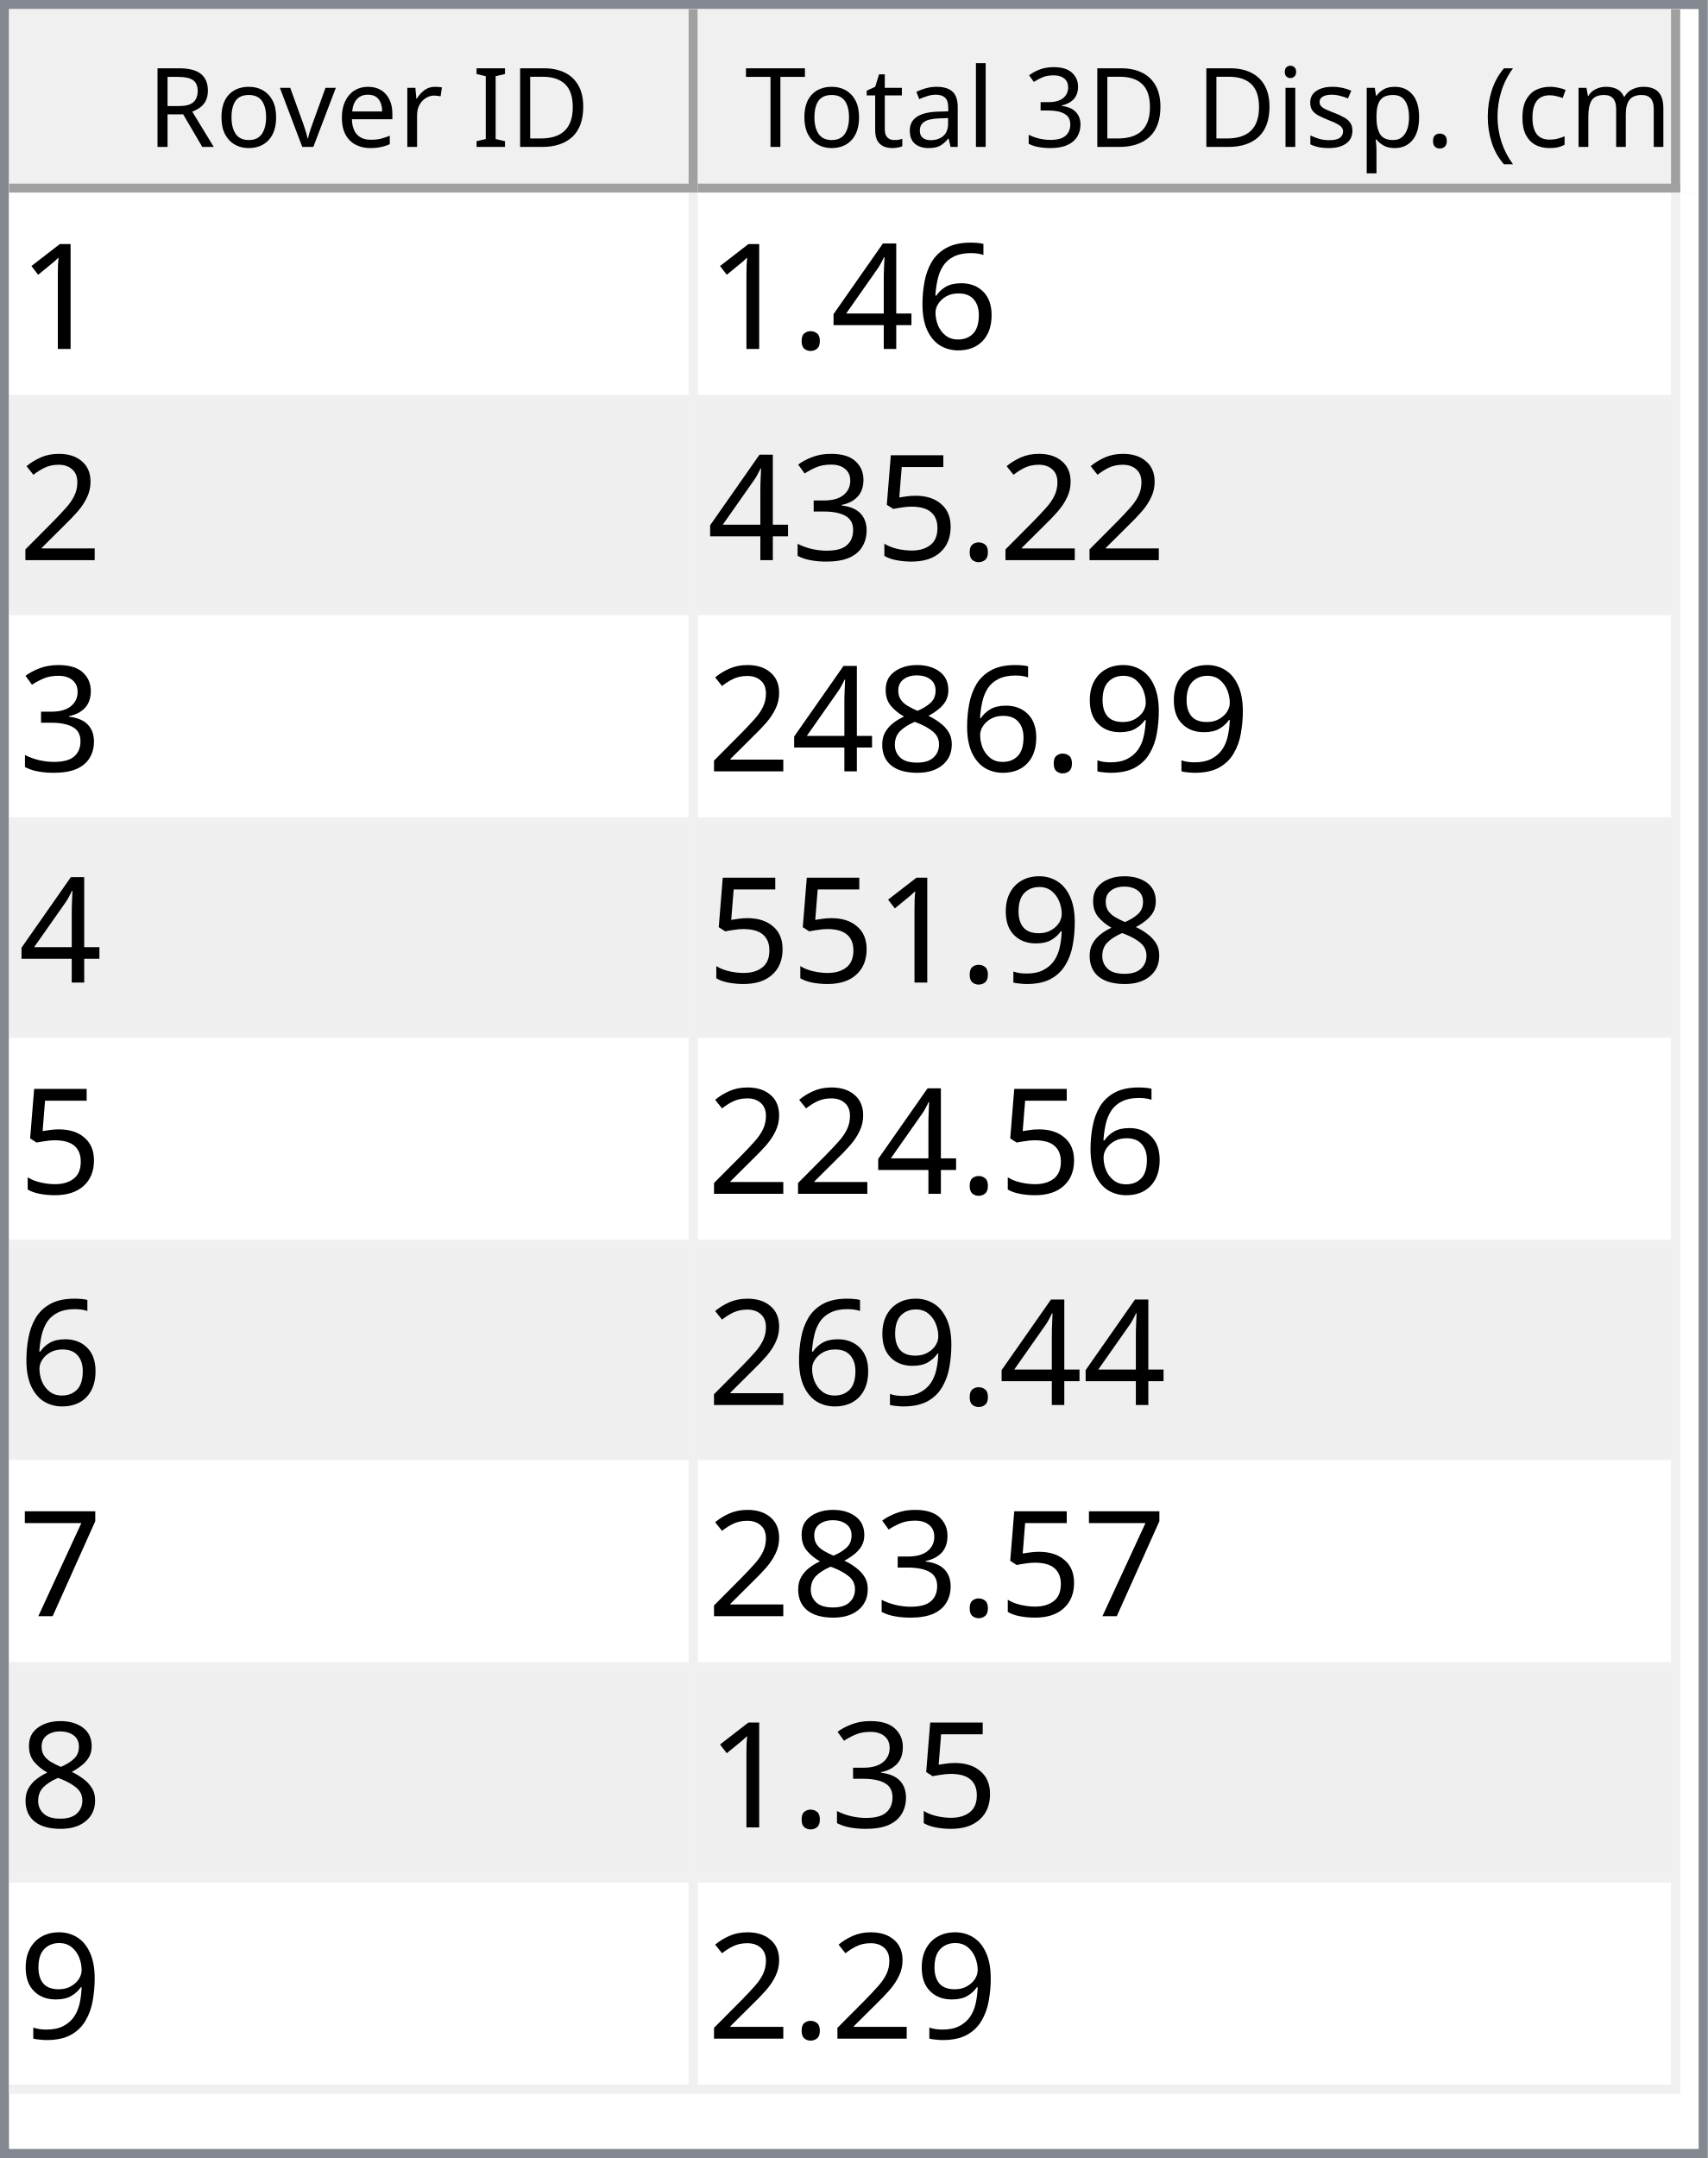
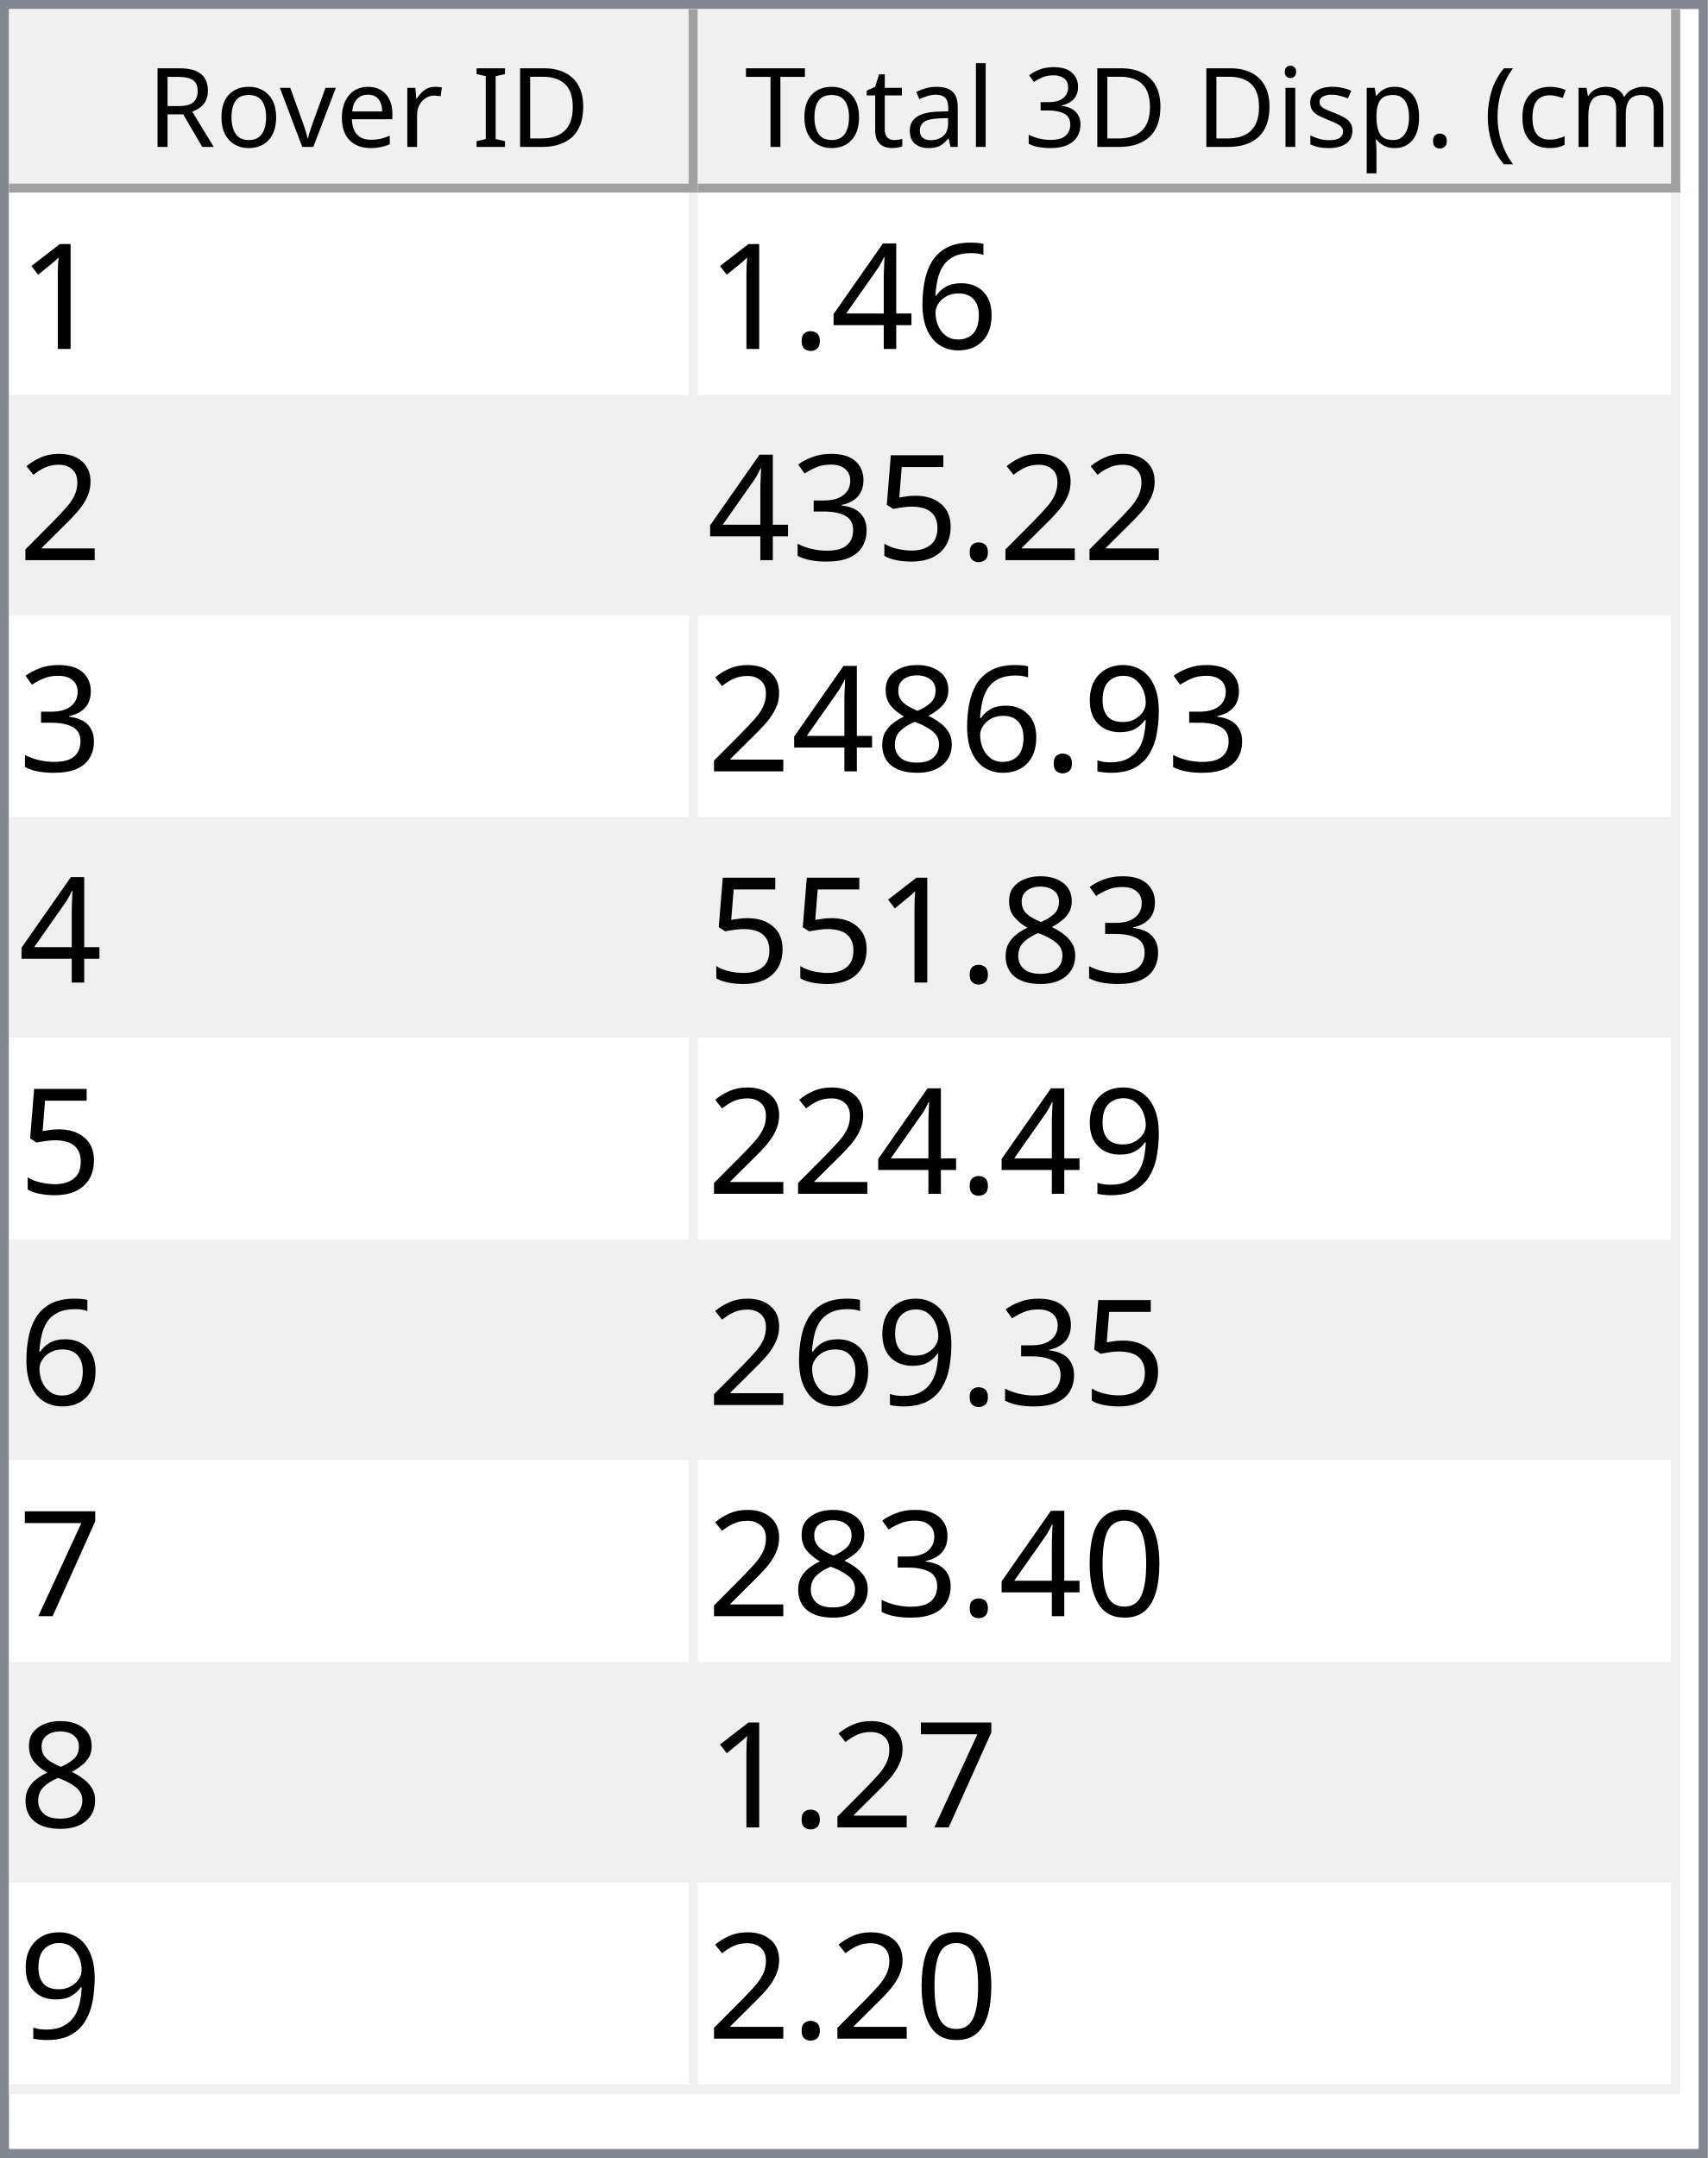
<svg xmlns="http://www.w3.org/2000/svg" style="fill-opacity:1; color-rendering:auto; color-interpolation:auto; text-rendering:auto; stroke:black; stroke-linecap:square; stroke-miterlimit:10; shape-rendering:auto; stroke-opacity:1; fill:black; stroke-dasharray:none; font-weight:normal; stroke-width:1; font-family:'Dialog'; font-style:normal; stroke-linejoin:miter; font-size:12px; stroke-dashoffset:0; image-rendering:auto;" width="186" height="235">
  <defs id="genericDefs" />
  <g>
    <defs id="defs1">
      <clipPath clipPathUnits="userSpaceOnUse" id="clipPath1">
        <path d="M0 0 L186 0 L186 235 L0 235 L0 0 Z" />
      </clipPath>
      <clipPath clipPathUnits="userSpaceOnUse" id="clipPath2">
        <path d="M0 0 L0 235 L186 235 L186 0 Z" />
      </clipPath>
      <clipPath clipPathUnits="userSpaceOnUse" id="clipPath3">
        <path d="M0 0 L0 20 L184 20 L184 0 Z" />
      </clipPath>
      <clipPath clipPathUnits="userSpaceOnUse" id="clipPath4">
        <path d="M0 0 L0 20 L75 20 L75 0 Z" />
      </clipPath>
      <clipPath clipPathUnits="userSpaceOnUse" id="clipPath5">
        <path d="M1 1 L1 19 L74 19 L74 1 Z" />
      </clipPath>
      <clipPath clipPathUnits="userSpaceOnUse" id="clipPath6">
        <path d="M0 0 L0 18 L73 18 L73 0 Z" />
      </clipPath>
      <clipPath clipPathUnits="userSpaceOnUse" id="clipPath7">
        <path d="M-0.5 -0.5 L-0.5 19.5 L74.5 19.5 L74.5 -0.5 Z" />
      </clipPath>
      <clipPath clipPathUnits="userSpaceOnUse" id="clipPath8">
        <path d="M0 0 L0 20 L107 20 L107 0 Z" />
      </clipPath>
      <clipPath clipPathUnits="userSpaceOnUse" id="clipPath9">
        <path d="M1 1 L1 19 L106 19 L106 1 Z" />
      </clipPath>
      <clipPath clipPathUnits="userSpaceOnUse" id="clipPath10">
        <path d="M0 0 L0 18 L105 18 L105 0 Z" />
      </clipPath>
      <clipPath clipPathUnits="userSpaceOnUse" id="clipPath11">
        <path d="M-0.5 -0.5 L-0.5 19.5 L106.5 19.5 L106.5 -0.5 Z" />
      </clipPath>
      <clipPath clipPathUnits="userSpaceOnUse" id="clipPath12">
        <path d="M0 0 L0 213 L184 213 L184 0 Z" />
      </clipPath>
      <clipPath clipPathUnits="userSpaceOnUse" id="clipPath13">
        <path d="M0 0 L0 207 L182 207 L182 0 Z" />
      </clipPath>
      <clipPath clipPathUnits="userSpaceOnUse" id="clipPath14">
        <path d="M-0.5 -0.5 L-0.5 206.5 L181.5 206.5 L181.5 -0.5 Z" />
      </clipPath>
      <clipPath clipPathUnits="userSpaceOnUse" id="clipPath15">
        <path d="M0 0 L0 22 L74 22 L74 0 Z" />
      </clipPath>
      <clipPath clipPathUnits="userSpaceOnUse" id="clipPath16">
        <path d="M0 0 L0 22 L106 22 L106 0 Z" />
      </clipPath>
      <font horiz-adv-x="64.551" id="font1">
        <font-face ascent="107.91" descent="25.098" units-per-em="100" style="font-style:normal; font-family:Segoe UI; font-weight:normal;" />
        <missing-glyph horiz-adv-x="64.551" d="M8.109 0 L8.109 68.266 L56.453 68.266 L56.453 0 L8.109 0 ZM15.328 7.234 L49.219 7.234 L49.219 61.031 L15.328 61.031 L15.328 7.234 Z" />
        <glyph unicode="D" horiz-adv-x="70.117" d="M9.188 0 L9.188 70.016 L28.516 70.016 Q65.531 70.016 65.531 35.891 Q65.531 19.672 55.25 9.836 Q44.969 0 27.734 0 L9.188 0 ZM17.391 62.594 L17.391 7.422 L27.828 7.422 Q41.609 7.422 49.273 14.797 Q56.938 22.172 56.938 35.688 Q56.938 62.594 28.328 62.594 L17.391 62.594 Z" />
        <glyph unicode="I" horiz-adv-x="26.611" d="M17.391 0 L9.188 0 L9.188 70.016 L17.391 70.016 L17.391 0 Z" />
        <glyph unicode=" " horiz-adv-x="27.393" d="" />
        <glyph unicode="r" horiz-adv-x="34.766" d="M34.188 41.891 Q32.078 43.5 28.125 43.5 Q23 43.5 19.555 38.672 Q16.109 33.844 16.109 25.484 L16.109 0 L8.109 0 L8.109 50 L16.109 50 L16.109 39.703 L16.312 39.703 Q18.016 44.969 21.531 47.922 Q25.047 50.875 29.391 50.875 Q32.516 50.875 34.188 50.203 L34.188 41.891 Z" />
        <glyph unicode="e" horiz-adv-x="52.295" d="M48.297 23 L12.984 23 Q13.188 14.656 17.484 10.109 Q21.781 5.562 29.297 5.562 Q37.75 5.562 44.828 11.141 L44.828 3.609 Q38.234 -1.172 27.391 -1.172 Q16.797 -1.172 10.742 5.641 Q4.688 12.453 4.688 24.812 Q4.688 36.469 11.305 43.82 Q17.922 51.172 27.734 51.172 Q37.547 51.172 42.922 44.828 Q48.297 38.484 48.297 27.203 L48.297 23 ZM40.094 29.781 Q40.047 36.719 36.75 40.578 Q33.453 44.438 27.594 44.438 Q21.922 44.438 17.969 40.383 Q14.016 36.328 13.094 29.781 L40.094 29.781 Z" />
        <glyph unicode="v" horiz-adv-x="47.9" d="M47.406 50 L27.484 0 L19.625 0 L0.688 50 L9.469 50 L22.172 13.672 Q23.578 9.672 23.922 6.688 L24.125 6.688 Q24.609 10.453 25.688 13.484 L38.969 50 L47.406 50 Z" />
        <glyph unicode="o" horiz-adv-x="58.594" d="M29 -1.172 Q17.922 -1.172 11.305 5.836 Q4.688 12.844 4.688 24.422 Q4.688 37.016 11.57 44.094 Q18.453 51.172 30.172 51.172 Q41.359 51.172 47.633 44.289 Q53.906 37.406 53.906 25.203 Q53.906 13.234 47.141 6.031 Q40.375 -1.172 29 -1.172 ZM29.594 44.438 Q21.875 44.438 17.383 39.188 Q12.891 33.938 12.891 24.703 Q12.891 15.828 17.43 10.695 Q21.969 5.562 29.594 5.562 Q37.359 5.562 41.531 10.594 Q45.703 15.625 45.703 24.906 Q45.703 34.281 41.531 39.359 Q37.359 44.438 29.594 44.438 Z" />
        <glyph unicode="R" horiz-adv-x="59.814" d="M59.375 0 L49.609 0 L37.891 19.625 Q36.281 22.359 34.766 24.289 Q33.25 26.219 31.664 27.438 Q30.078 28.656 28.25 29.219 Q26.422 29.781 24.125 29.781 L17.391 29.781 L17.391 0 L9.188 0 L9.188 70.016 L30.078 70.016 Q34.672 70.016 38.555 68.867 Q42.438 67.719 45.289 65.375 Q48.141 63.031 49.758 59.547 Q51.375 56.062 51.375 51.375 Q51.375 47.703 50.273 44.656 Q49.172 41.609 47.148 39.211 Q45.125 36.812 42.266 35.133 Q39.406 33.453 35.844 32.516 L35.844 32.328 Q37.594 31.547 38.891 30.547 Q40.188 29.547 41.359 28.18 Q42.531 26.812 43.68 25.078 Q44.828 23.344 46.234 21.047 L59.375 0 ZM17.391 62.594 L17.391 37.203 L28.516 37.203 Q31.594 37.203 34.203 38.133 Q36.812 39.062 38.719 40.797 Q40.625 42.531 41.703 45.047 Q42.781 47.562 42.781 50.688 Q42.781 56.297 39.141 59.445 Q35.5 62.594 28.609 62.594 L17.391 62.594 Z" />
        <glyph unicode=")" horiz-adv-x="30.176" d="M8.297 -15.922 L1.172 -15.922 Q16.406 2.344 16.406 26.812 Q16.406 51.469 1.078 70.016 L8.297 70.016 Q23.531 52.156 23.531 26.703 Q23.531 1.375 8.297 -15.922 Z" />
        <glyph unicode="m" horiz-adv-x="86.133" d="M79.109 0 L71.094 0 L71.094 28.719 Q71.094 37.016 68.531 40.727 Q65.969 44.438 59.906 44.438 Q54.781 44.438 51.195 39.75 Q47.609 35.062 47.609 28.516 L47.609 0 L39.594 0 L39.594 29.688 Q39.594 44.438 28.219 44.438 Q22.953 44.438 19.531 40.016 Q16.109 35.594 16.109 28.516 L16.109 0 L8.109 0 L8.109 50 L16.109 50 L16.109 42.094 L16.312 42.094 Q21.625 51.172 31.844 51.172 Q36.969 51.172 40.773 48.312 Q44.578 45.453 46 40.828 Q51.562 51.172 62.594 51.172 Q79.109 51.172 79.109 30.812 L79.109 0 Z" />
        <glyph unicode="c" horiz-adv-x="46.191" d="M42.188 2.297 Q36.422 -1.172 28.516 -1.172 Q17.828 -1.172 11.258 5.789 Q4.688 12.75 4.688 23.828 Q4.688 36.188 11.766 43.68 Q18.844 51.172 30.672 51.172 Q37.25 51.172 42.281 48.734 L42.281 40.531 Q36.719 44.438 30.375 44.438 Q22.703 44.438 17.797 38.945 Q12.891 33.453 12.891 24.516 Q12.891 15.719 17.508 10.641 Q22.125 5.562 29.891 5.562 Q36.422 5.562 42.188 9.906 L42.188 2.297 Z" />
        <glyph unicode="(" horiz-adv-x="30.176" d="M29.109 -15.922 L21.969 -15.922 Q6.844 1.375 6.844 26.703 Q6.844 52.156 21.969 70.016 L29.203 70.016 Q13.875 51.469 13.875 26.812 Q13.875 2.344 29.109 -15.922 Z" />
        <glyph unicode="." horiz-adv-x="21.68" d="M10.891 -1.078 Q8.641 -1.078 7.055 0.539 Q5.469 2.156 5.469 4.391 Q5.469 6.641 7.055 8.273 Q8.641 9.906 10.891 9.906 Q13.188 9.906 14.797 8.273 Q16.406 6.641 16.406 4.391 Q16.406 2.156 14.797 0.539 Q13.188 -1.078 10.891 -1.078 Z" />
        <glyph unicode="p" horiz-adv-x="58.789" d="M16.312 7.234 L16.109 7.234 L16.109 -23 L8.109 -23 L8.109 50 L16.109 50 L16.109 41.219 L16.312 41.219 Q22.219 51.172 33.594 51.172 Q43.266 51.172 48.688 44.461 Q54.109 37.75 54.109 26.469 Q54.109 13.922 48 6.375 Q41.891 -1.172 31.297 -1.172 Q21.578 -1.172 16.312 7.234 ZM16.109 27.391 L16.109 20.406 Q16.109 14.203 20.141 9.883 Q24.172 5.562 30.375 5.562 Q37.641 5.562 41.773 11.133 Q45.906 16.703 45.906 26.609 Q45.906 34.969 42.047 39.703 Q38.188 44.438 31.594 44.438 Q24.609 44.438 20.359 39.578 Q16.109 34.719 16.109 27.391 Z" />
        <glyph unicode="s" horiz-adv-x="42.432" d="M5.078 1.812 L5.078 10.406 Q11.625 5.562 19.484 5.562 Q30.031 5.562 30.031 12.594 Q30.031 14.594 29.125 15.992 Q28.219 17.391 26.68 18.461 Q25.141 19.531 23.07 20.383 Q21 21.234 18.609 22.172 Q15.281 23.484 12.766 24.828 Q10.25 26.172 8.57 27.859 Q6.891 29.547 6.031 31.695 Q5.172 33.844 5.172 36.719 Q5.172 40.234 6.789 42.945 Q8.406 45.656 11.086 47.484 Q13.766 49.312 17.211 50.242 Q20.656 51.172 24.312 51.172 Q30.812 51.172 35.938 48.922 L35.938 40.828 Q30.422 44.438 23.25 44.438 Q21 44.438 19.195 43.922 Q17.391 43.406 16.094 42.477 Q14.797 41.547 14.086 40.258 Q13.375 38.969 13.375 37.406 Q13.375 35.453 14.086 34.133 Q14.797 32.812 16.164 31.789 Q17.531 30.766 19.484 29.938 Q21.438 29.109 23.922 28.125 Q27.25 26.859 29.883 25.516 Q32.516 24.172 34.375 22.484 Q36.234 20.797 37.234 18.602 Q38.234 16.406 38.234 13.375 Q38.234 9.672 36.602 6.938 Q34.969 4.203 32.234 2.398 Q29.5 0.594 25.93 -0.289 Q22.359 -1.172 18.453 -1.172 Q10.75 -1.172 5.078 1.812 Z" />
        <glyph unicode="i" horiz-adv-x="24.219" d="M12.203 62.703 Q10.062 62.703 8.547 64.164 Q7.031 65.625 7.031 67.875 Q7.031 70.125 8.547 71.609 Q10.062 73.094 12.203 73.094 Q14.406 73.094 15.945 71.609 Q17.484 70.125 17.484 67.875 Q17.484 65.719 15.945 64.211 Q14.406 62.703 12.203 62.703 ZM16.109 0 L8.109 0 L8.109 50 L16.109 50 L16.109 0 Z" />
        <glyph unicode="3" horiz-adv-x="53.906" d="M46.531 19.828 Q46.531 15.094 44.75 11.211 Q42.969 7.328 39.719 4.57 Q36.469 1.812 31.93 0.297 Q27.391 -1.219 21.922 -1.219 Q11.922 -1.219 6 2.594 L6 11.188 Q13.094 5.609 22.219 5.609 Q25.875 5.609 28.828 6.539 Q31.781 7.469 33.906 9.227 Q36.031 10.984 37.18 13.477 Q38.328 15.969 38.328 19.094 Q38.328 32.812 18.797 32.812 L12.984 32.812 L12.984 39.594 L18.5 39.594 Q35.797 39.594 35.797 52.484 Q35.797 64.406 22.609 64.406 Q15.188 64.406 8.688 59.422 L8.688 67.188 Q15.375 71.188 24.609 71.188 Q29 71.188 32.57 69.969 Q36.141 68.75 38.68 66.555 Q41.219 64.359 42.609 61.281 Q44 58.203 44 54.5 Q44 40.672 30.031 36.719 L30.031 36.531 Q33.594 36.141 36.625 34.797 Q39.656 33.453 41.852 31.305 Q44.047 29.156 45.289 26.25 Q46.531 23.344 46.531 19.828 Z" />
        <glyph unicode="l" horiz-adv-x="24.219" d="M16.109 0 L8.109 0 L8.109 74.031 L16.109 74.031 L16.109 0 Z" />
        <glyph unicode="a" horiz-adv-x="50.879" d="M43.891 0 L35.891 0 L35.891 7.812 L35.688 7.812 Q30.469 -1.172 20.312 -1.172 Q12.844 -1.172 8.617 2.781 Q4.391 6.734 4.391 13.281 Q4.391 27.297 20.906 29.594 L35.891 31.688 Q35.891 44.438 25.594 44.438 Q16.547 44.438 9.281 38.281 L9.281 46.484 Q16.656 51.172 26.266 51.172 Q43.891 51.172 43.891 32.516 L43.891 0 ZM35.891 25.297 L23.828 23.641 Q18.266 22.859 15.43 20.875 Q12.594 18.891 12.594 13.875 Q12.594 10.203 15.211 7.883 Q17.828 5.562 22.172 5.562 Q28.125 5.562 32.008 9.742 Q35.891 13.922 35.891 20.312 L35.891 25.297 Z" />
        <glyph unicode="t" horiz-adv-x="33.887" d="M31.297 0.484 Q28.469 -1.078 23.828 -1.078 Q10.688 -1.078 10.688 13.578 L10.688 43.172 L2.094 43.172 L2.094 50 L10.688 50 L10.688 62.203 L18.703 64.797 L18.703 50 L31.297 50 L31.297 43.172 L18.703 43.172 L18.703 14.984 Q18.703 9.969 20.414 7.82 Q22.125 5.672 26.078 5.672 Q29.109 5.672 31.297 7.328 L31.297 0.484 Z" />
        <glyph unicode="T" horiz-adv-x="52.393" d="M50.594 62.594 L30.375 62.594 L30.375 0 L22.172 0 L22.172 62.594 L2 62.594 L2 70.016 L50.594 70.016 L50.594 62.594 Z" />
      </font>
      <font horiz-adv-x="75.0" id="font2">
        <font-face ascent="100.537" descent="21.973" units-per-em="100" style="font-style:normal; font-family:sans-serif; font-weight:normal;" />
        <missing-glyph horiz-adv-x="75.0" d="M12.5 0 L12.5 62.5 L62.5 62.5 L62.5 0 L12.5 0 ZM14.062 1.562 L60.938 1.562 L60.938 60.938 L14.062 60.938 L14.062 1.562 Z" />
        <glyph unicode="1" horiz-adv-x="55.615" d="M37.25 0 L28.469 0 L28.469 56 Q25.297 52.984 20.141 49.953 Q14.984 46.922 10.891 45.406 L10.891 53.906 Q18.266 57.375 23.781 62.305 Q29.297 67.234 31.594 71.875 L37.25 71.875 L37.25 0 Z" />
        <glyph unicode="6" horiz-adv-x="55.615" d="M49.75 54.047 L41.016 53.375 Q39.844 58.547 37.703 60.891 Q34.125 64.656 28.906 64.656 Q24.703 64.656 21.531 62.312 Q17.391 59.281 14.992 53.469 Q12.594 47.656 12.5 36.922 Q15.672 41.75 20.266 44.094 Q24.859 46.438 29.891 46.438 Q38.672 46.438 44.852 39.969 Q51.031 33.5 51.031 23.25 Q51.031 16.5 48.125 10.719 Q45.219 4.938 40.141 1.859 Q35.062 -1.219 28.609 -1.219 Q17.625 -1.219 10.695 6.859 Q3.766 14.938 3.766 33.5 Q3.766 54.25 11.422 63.672 Q18.109 71.875 29.438 71.875 Q37.891 71.875 43.289 67.141 Q48.688 62.406 49.75 54.047 ZM13.875 23.188 Q13.875 18.656 15.797 14.508 Q17.719 10.359 21.188 8.18 Q24.656 6 28.469 6 Q34.031 6 38.039 10.492 Q42.047 14.984 42.047 22.703 Q42.047 30.125 38.086 34.398 Q34.125 38.672 28.125 38.672 Q22.172 38.672 18.023 34.398 Q13.875 30.125 13.875 23.188 Z" />
        <glyph unicode="4" horiz-adv-x="55.615" d="M32.328 0 L32.328 17.141 L1.266 17.141 L1.266 25.203 L33.938 71.578 L41.109 71.578 L41.109 25.203 L50.781 25.203 L50.781 17.141 L41.109 17.141 L41.109 0 L32.328 0 ZM32.328 25.203 L32.328 57.469 L9.906 25.203 L32.328 25.203 Z" />
        <glyph unicode="." horiz-adv-x="27.783" d="M9.078 0 L9.078 10.016 L19.094 10.016 L19.094 0 L9.078 0 Z" />
        <glyph unicode="2" horiz-adv-x="55.615" d="M50.344 8.453 L50.344 0 L3.031 0 Q2.938 3.172 4.047 6.109 Q5.859 10.938 9.836 15.625 Q13.812 20.312 21.344 26.469 Q33.016 36.031 37.117 41.625 Q41.219 47.219 41.219 52.203 Q41.219 57.422 37.477 61.008 Q33.734 64.594 27.734 64.594 Q21.391 64.594 17.578 60.789 Q13.766 56.984 13.719 50.25 L4.688 51.172 Q5.609 61.281 11.664 66.578 Q17.719 71.875 27.938 71.875 Q38.234 71.875 44.242 66.164 Q50.25 60.453 50.25 52 Q50.25 47.703 48.492 43.555 Q46.734 39.406 42.656 34.812 Q38.578 30.219 29.109 22.219 Q21.188 15.578 18.945 13.211 Q16.703 10.844 15.234 8.453 L50.344 8.453 Z" />
        <glyph unicode="5" horiz-adv-x="55.615" d="M4.156 18.75 L13.375 19.531 Q14.406 12.797 18.141 9.398 Q21.875 6 27.156 6 Q33.5 6 37.891 10.789 Q42.281 15.578 42.281 23.484 Q42.281 31 38.062 35.352 Q33.844 39.703 27 39.703 Q22.75 39.703 19.336 37.773 Q15.922 35.844 13.969 32.766 L5.719 33.844 L12.641 70.609 L48.25 70.609 L48.25 62.203 L19.672 62.203 L15.828 42.969 Q22.266 47.469 29.344 47.469 Q38.719 47.469 45.164 40.969 Q51.609 34.469 51.609 24.266 Q51.609 14.547 45.953 7.469 Q39.062 -1.219 27.156 -1.219 Q17.391 -1.219 11.211 4.25 Q5.031 9.719 4.156 18.75 Z" />
        <glyph unicode="3" horiz-adv-x="55.615" d="M4.203 18.891 L12.984 20.062 Q14.5 12.594 18.141 9.297 Q21.781 6 27 6 Q33.203 6 37.477 10.297 Q41.75 14.594 41.75 20.953 Q41.75 27 37.797 30.93 Q33.844 34.859 27.734 34.859 Q25.25 34.859 21.531 33.891 L22.516 41.609 Q23.391 41.5 23.922 41.5 Q29.547 41.5 34.039 44.43 Q38.531 47.359 38.531 53.469 Q38.531 58.297 35.258 61.477 Q31.984 64.656 26.812 64.656 Q21.688 64.656 18.266 61.43 Q14.844 58.203 13.875 51.766 L5.078 53.328 Q6.688 62.156 12.398 67.016 Q18.109 71.875 26.609 71.875 Q32.469 71.875 37.398 69.359 Q42.328 66.844 44.945 62.5 Q47.562 58.156 47.562 53.266 Q47.562 48.641 45.07 44.828 Q42.578 41.016 37.703 38.766 Q44.047 37.312 47.562 32.695 Q51.078 28.078 51.078 21.141 Q51.078 11.766 44.242 5.25 Q37.406 -1.266 26.953 -1.266 Q17.531 -1.266 11.305 4.352 Q5.078 9.969 4.203 18.891 Z" />
        <glyph unicode="9" horiz-adv-x="55.615" d="M5.469 16.547 L13.922 17.328 Q14.984 11.375 18.016 8.688 Q21.047 6 25.781 6 Q29.828 6 32.883 7.859 Q35.938 9.719 37.891 12.82 Q39.844 15.922 41.164 21.195 Q42.484 26.469 42.484 31.938 Q42.484 32.516 42.438 33.688 Q39.797 29.5 35.234 26.883 Q30.672 24.266 25.344 24.266 Q16.453 24.266 10.305 30.711 Q4.156 37.156 4.156 47.703 Q4.156 58.594 10.578 65.234 Q17 71.875 26.656 71.875 Q33.641 71.875 39.43 68.117 Q45.219 64.359 48.219 57.398 Q51.219 50.438 51.219 37.25 Q51.219 23.531 48.242 15.406 Q45.266 7.281 39.383 3.031 Q33.5 -1.219 25.594 -1.219 Q17.188 -1.219 11.867 3.445 Q6.547 8.109 5.469 16.547 ZM41.453 48.141 Q41.453 55.719 37.43 60.156 Q33.406 64.594 27.734 64.594 Q21.875 64.594 17.531 59.812 Q13.188 55.031 13.188 47.406 Q13.188 40.578 17.312 36.305 Q21.438 32.031 27.484 32.031 Q33.594 32.031 37.523 36.305 Q41.453 40.578 41.453 48.141 Z" />
        <glyph unicode="8" horiz-adv-x="55.615" d="M17.672 38.812 Q12.203 40.828 9.57 44.539 Q6.938 48.25 6.938 53.422 Q6.938 61.234 12.555 66.555 Q18.172 71.875 27.484 71.875 Q36.859 71.875 42.578 66.43 Q48.297 60.984 48.297 53.172 Q48.297 48.188 45.68 44.508 Q43.062 40.828 37.75 38.812 Q44.344 36.672 47.781 31.883 Q51.219 27.094 51.219 20.453 Q51.219 11.281 44.727 5.031 Q38.234 -1.219 27.641 -1.219 Q17.047 -1.219 10.547 5.055 Q4.047 11.328 4.047 20.703 Q4.047 27.688 7.594 32.398 Q11.141 37.109 17.672 38.812 ZM15.922 53.719 Q15.922 48.641 19.195 45.414 Q22.469 42.188 27.688 42.188 Q32.766 42.188 36.016 45.383 Q39.266 48.578 39.266 53.219 Q39.266 58.062 35.914 61.359 Q32.562 64.656 27.594 64.656 Q22.562 64.656 19.242 61.43 Q15.922 58.203 15.922 53.719 ZM13.094 20.656 Q13.094 16.891 14.875 13.375 Q16.656 9.859 20.172 7.93 Q23.688 6 27.734 6 Q34.031 6 38.133 10.055 Q42.234 14.109 42.234 20.359 Q42.234 26.703 38.016 30.859 Q33.797 35.016 27.438 35.016 Q21.234 35.016 17.164 30.914 Q13.094 26.812 13.094 20.656 Z" />
        <glyph unicode="7" horiz-adv-x="55.615" d="M4.734 62.203 L4.734 70.656 L51.078 70.656 L51.078 63.812 Q44.234 56.547 37.523 44.484 Q30.812 32.422 27.156 19.672 Q24.516 10.688 23.781 0 L14.75 0 Q14.891 8.453 18.062 20.414 Q21.234 32.375 27.172 43.484 Q33.109 54.594 39.797 62.203 L4.734 62.203 Z" />
+         <glyph unicode="0" horiz-adv-x="55.615" d="M4.156 35.297 Q4.156 48 6.766 55.742 Q9.375 63.484 14.523 67.68 Q19.672 71.875 27.484 71.875 Q33.25 71.875 37.594 69.555 Q41.938 67.234 44.773 62.867 Q47.609 58.5 49.219 52.227 Q50.828 45.953 50.828 35.297 Q50.828 22.703 48.242 14.969 Q45.656 7.234 40.508 3.008 Q35.359 -1.219 27.484 -1.219 Q17.141 -1.219 11.234 6.203 Q4.156 15.141 4.156 35.297 ZM13.188 35.297 Q13.188 17.672 17.312 11.836 Q21.438 6 27.484 6 Q33.547 6 37.672 11.859 Q41.797 17.719 41.797 35.297 Q41.797 52.984 37.672 58.789 Q33.547 64.594 27.391 64.594 Q21.344 64.594 17.719 59.469 Q13.188 52.938 13.188 35.297 Z" />
      </font>
    </defs>
    <g style="fill:white; stroke:white;">
      <rect x="0" y="0" width="186" style="clip-path:url(#clipPath1); stroke:none;" height="235" />
    </g>
    <g style="fill:white; text-rendering:optimizeSpeed; color-rendering:optimizeSpeed; image-rendering:optimizeSpeed; shape-rendering:crispEdges; stroke:white; color-interpolation:sRGB;">
      <rect x="0" width="186" height="235" y="0" style="stroke:none;" />
      <path style="stroke:none;" d="M0 235 L186 235 L186 0 L0 0 Z" />
    </g>
    <g style="fill:rgb(240,240,240); font-family:'Segoe UI'; stroke:rgb(240,240,240);">
      <rect x="0" y="0" width="186" style="clip-path:url(#clipPath2); stroke:none;" height="235" />
    </g>
    <g style="fill:rgb(130,135,144); font-family:'Segoe UI'; stroke:rgb(130,135,144);">
      <path d="M0 0 L186 0 L186 235 L0 235 L0 0 ZM1 1 L185 1 L185 234 L1 234 L1 1 Z" style="fill-rule:evenodd; clip-path:url(#clipPath2); stroke:none;" />
    </g>
    <g style="fill:white; font-family:'Segoe UI'; stroke:white;" transform="translate(1,1)">
      <rect x="0" y="0" width="184" style="clip-path:url(#clipPath3); stroke:none;" height="20" />
    </g>
    <g style="fill:rgb(240,240,240); font-family:'Segoe UI'; stroke:rgb(240,240,240);" transform="translate(1,1)">
      <rect x="0" y="0" width="75" style="clip-path:url(#clipPath4); stroke:none;" height="20" />
    </g>
    <g style="font-family:'Segoe UI';" transform="translate(2,2)">
      <text x="14" xml:space="preserve" y="14" style="clip-path:url(#clipPath6); stroke:none;">Rover ID</text>
    </g>
    <g style="fill:rgb(160,160,160); font-family:'Segoe UI'; stroke:rgb(160,160,160); stroke-linejoin:bevel;" transform="translate(1.5,1.5)">
      <line x1="74" x2="74" y1="0" style="fill:none; clip-path:url(#clipPath7);" y2="19" />
    </g>
    <g style="fill:rgb(160,160,160); font-family:'Segoe UI'; stroke:rgb(160,160,160); stroke-linejoin:bevel;" transform="matrix(1,0,0,1,1,1) translate(0.5,0.5)">
      <line x1="0" x2="74" y1="19" style="fill:none; clip-path:url(#clipPath7);" y2="19" />
    </g>
    <g style="fill:rgb(240,240,240); font-family:'Segoe UI'; stroke:rgb(240,240,240);" transform="translate(76,1)">
      <rect x="0" y="0" width="107" style="clip-path:url(#clipPath8); stroke:none;" height="20" />
    </g>
    <g style="font-family:'Segoe UI';" transform="translate(77,2)">
      <text x="1" xml:space="preserve" y="14" style="clip-path:url(#clipPath10); stroke:none;"> Total 3D Disp. (cm)</text>
    </g>
    <g style="fill:rgb(160,160,160); font-family:'Segoe UI'; stroke:rgb(160,160,160); stroke-linejoin:bevel;" transform="translate(76.5,1.5)">
      <line x1="106" x2="106" y1="0" style="fill:none; clip-path:url(#clipPath11);" y2="19" />
    </g>
    <g style="fill:rgb(160,160,160); font-family:'Segoe UI'; stroke:rgb(160,160,160); stroke-linejoin:bevel;" transform="matrix(1,0,0,1,76,1) translate(0.5,0.5)">
      <line x1="0" x2="106" y1="19" style="fill:none; clip-path:url(#clipPath11);" y2="19" />
    </g>
    <g style="fill:white; font-family:'Segoe UI'; stroke:white;" transform="translate(1,21)">
      <rect x="0" y="0" width="184" style="clip-path:url(#clipPath12); stroke:none;" height="213" />
    </g>
    <g style="fill:rgb(240,240,240); font-size:16px; font-family:sans-serif; stroke:rgb(240,240,240);" transform="translate(1,21)">
      <rect x="0" y="0" width="182" style="clip-path:url(#clipPath13); stroke:none;" height="207" />
      <line transform="translate(0.5,0.5)" x1="0" x2="181" y1="22" style="clip-path:url(#clipPath14); fill:none; stroke-linejoin:bevel;" y2="22" />
    </g>
    <g transform="matrix(1,0,0,1,1,21) translate(0.5,0.5)" style="fill:rgb(240,240,240); font-size:16px; font-family:sans-serif; stroke:rgb(240,240,240); stroke-linejoin:bevel;">
      <line x1="0" x2="181" y1="45" style="fill:none; clip-path:url(#clipPath14);" y2="45" />
    </g>
    <g transform="matrix(1,0,0,1,1,21) translate(0.5,0.5)" style="fill:rgb(240,240,240); font-size:16px; font-family:sans-serif; stroke:rgb(240,240,240); stroke-linejoin:bevel;">
      <line x1="0" x2="181" y1="68" style="fill:none; clip-path:url(#clipPath14);" y2="68" />
    </g>
    <g transform="matrix(1,0,0,1,1,21) translate(0.5,0.5)" style="fill:rgb(240,240,240); font-size:16px; font-family:sans-serif; stroke:rgb(240,240,240); stroke-linejoin:bevel;">
      <line x1="0" x2="181" y1="91" style="fill:none; clip-path:url(#clipPath14);" y2="91" />
    </g>
    <g transform="matrix(1,0,0,1,1,21) translate(0.5,0.5)" style="fill:rgb(240,240,240); font-size:16px; font-family:sans-serif; stroke:rgb(240,240,240); stroke-linejoin:bevel;">
      <line x1="0" x2="181" y1="114" style="fill:none; clip-path:url(#clipPath14);" y2="114" />
    </g>
    <g transform="matrix(1,0,0,1,1,21) translate(0.5,0.5)" style="fill:rgb(240,240,240); font-size:16px; font-family:sans-serif; stroke:rgb(240,240,240); stroke-linejoin:bevel;">
      <line x1="0" x2="181" y1="137" style="fill:none; clip-path:url(#clipPath14);" y2="137" />
    </g>
    <g transform="matrix(1,0,0,1,1,21) translate(0.5,0.5)" style="fill:rgb(240,240,240); font-size:16px; font-family:sans-serif; stroke:rgb(240,240,240); stroke-linejoin:bevel;">
      <line x1="0" x2="181" y1="160" style="fill:none; clip-path:url(#clipPath14);" y2="160" />
    </g>
    <g transform="matrix(1,0,0,1,1,21) translate(0.5,0.5)" style="fill:rgb(240,240,240); font-size:16px; font-family:sans-serif; stroke:rgb(240,240,240); stroke-linejoin:bevel;">
      <line x1="0" x2="181" y1="183" style="fill:none; clip-path:url(#clipPath14);" y2="183" />
    </g>
    <g transform="matrix(1,0,0,1,1,21) translate(0.5,0.5)" style="fill:rgb(240,240,240); font-size:16px; font-family:sans-serif; stroke:rgb(240,240,240); stroke-linejoin:bevel;">
      <line x1="0" x2="181" y1="206" style="fill:none; clip-path:url(#clipPath14);" y2="206" />
    </g>
    <g transform="matrix(1,0,0,1,1,21) translate(0.5,0.5)" style="fill:rgb(240,240,240); font-size:16px; font-family:sans-serif; stroke:rgb(240,240,240); stroke-linejoin:bevel;">
      <line x1="74" x2="74" y1="0" style="fill:none; clip-path:url(#clipPath14);" y2="206" />
    </g>
    <g transform="matrix(1,0,0,1,1,21) translate(0.5,0.5)" style="fill:rgb(240,240,240); font-size:16px; font-family:sans-serif; stroke:rgb(240,240,240); stroke-linejoin:bevel;">
      <line x1="181" x2="181" y1="0" style="fill:none; clip-path:url(#clipPath14);" y2="206" />
    </g>
    <g style="fill:white; font-size:16px; font-family:sans-serif; stroke:white;" transform="matrix(1,0,0,1,1,21)">
      <rect x="0" y="0" width="74" style="clip-path:url(#clipPath15); stroke:none;" height="22" />
      <text x="1" y="17" style="fill:black; clip-path:url(#clipPath15); stroke:none;" xml:space="preserve">1</text>
    </g>
    <g style="fill:white; font-size:16px; font-family:sans-serif; stroke:white;" transform="matrix(1,0,0,1,1,21) translate(75,0)">
      <rect x="0" y="0" width="106" style="clip-path:url(#clipPath16); stroke:none;" height="22" />
      <text x="1" y="17" style="fill:black; clip-path:url(#clipPath16); stroke:none;" xml:space="preserve">1.46</text>
    </g>
    <g style="fill:rgb(239,239,239); font-size:16px; font-family:sans-serif; stroke:rgb(239,239,239);" transform="matrix(1,0,0,1,1,21) translate(0,23)">
      <rect x="0" y="0" width="74" style="clip-path:url(#clipPath15); stroke:none;" height="22" />
      <text x="1" y="17" style="fill:black; clip-path:url(#clipPath15); stroke:none;" xml:space="preserve">2</text>
    </g>
    <g style="fill:rgb(239,239,239); font-size:16px; font-family:sans-serif; stroke:rgb(239,239,239);" transform="matrix(1,0,0,1,1,21) translate(75,23)">
      <rect x="0" y="0" width="106" style="clip-path:url(#clipPath16); stroke:none;" height="22" />
      <text x="1" y="17" style="fill:black; clip-path:url(#clipPath16); stroke:none;" xml:space="preserve">435.22</text>
    </g>
    <g style="fill:white; font-size:16px; font-family:sans-serif; stroke:white;" transform="matrix(1,0,0,1,1,21) translate(0,46)">
      <rect x="0" y="0" width="74" style="clip-path:url(#clipPath15); stroke:none;" height="22" />
      <text x="1" y="17" style="fill:black; clip-path:url(#clipPath15); stroke:none;" xml:space="preserve">3</text>
    </g>
    <g style="fill:white; font-size:16px; font-family:sans-serif; stroke:white;" transform="matrix(1,0,0,1,1,21) translate(75,46)">
      <rect x="0" y="0" width="106" style="clip-path:url(#clipPath16); stroke:none;" height="22" />
-       <text x="1" y="17" style="fill:black; clip-path:url(#clipPath16); stroke:none;" xml:space="preserve">2486.99</text>
+       <text x="1" y="17" style="fill:black; clip-path:url(#clipPath16); stroke:none;" xml:space="preserve">2486.93</text>
    </g>
    <g style="fill:rgb(239,239,239); font-size:16px; font-family:sans-serif; stroke:rgb(239,239,239);" transform="matrix(1,0,0,1,1,21) translate(0,69)">
      <rect x="0" y="0" width="74" style="clip-path:url(#clipPath15); stroke:none;" height="22" />
      <text x="1" y="17" style="fill:black; clip-path:url(#clipPath15); stroke:none;" xml:space="preserve">4</text>
    </g>
    <g style="fill:rgb(239,239,239); font-size:16px; font-family:sans-serif; stroke:rgb(239,239,239);" transform="matrix(1,0,0,1,1,21) translate(75,69)">
      <rect x="0" y="0" width="106" style="clip-path:url(#clipPath16); stroke:none;" height="22" />
-       <text x="1" y="17" style="fill:black; clip-path:url(#clipPath16); stroke:none;" xml:space="preserve">551.98</text>
+       <text x="1" y="17" style="fill:black; clip-path:url(#clipPath16); stroke:none;" xml:space="preserve">551.83</text>
    </g>
    <g style="fill:white; font-size:16px; font-family:sans-serif; stroke:white;" transform="matrix(1,0,0,1,1,21) translate(0,92)">
      <rect x="0" y="0" width="74" style="clip-path:url(#clipPath15); stroke:none;" height="22" />
      <text x="1" y="17" style="fill:black; clip-path:url(#clipPath15); stroke:none;" xml:space="preserve">5</text>
    </g>
    <g style="fill:white; font-size:16px; font-family:sans-serif; stroke:white;" transform="matrix(1,0,0,1,1,21) translate(75,92)">
      <rect x="0" y="0" width="106" style="clip-path:url(#clipPath16); stroke:none;" height="22" />
-       <text x="1" y="17" style="fill:black; clip-path:url(#clipPath16); stroke:none;" xml:space="preserve">224.56</text>
+       <text x="1" y="17" style="fill:black; clip-path:url(#clipPath16); stroke:none;" xml:space="preserve">224.49</text>
    </g>
    <g style="fill:rgb(239,239,239); font-size:16px; font-family:sans-serif; stroke:rgb(239,239,239);" transform="matrix(1,0,0,1,1,21) translate(0,115)">
      <rect x="0" y="0" width="74" style="clip-path:url(#clipPath15); stroke:none;" height="22" />
      <text x="1" y="17" style="fill:black; clip-path:url(#clipPath15); stroke:none;" xml:space="preserve">6</text>
    </g>
    <g style="fill:rgb(239,239,239); font-size:16px; font-family:sans-serif; stroke:rgb(239,239,239);" transform="matrix(1,0,0,1,1,21) translate(75,115)">
      <rect x="0" y="0" width="106" style="clip-path:url(#clipPath16); stroke:none;" height="22" />
-       <text x="1" y="17" style="fill:black; clip-path:url(#clipPath16); stroke:none;" xml:space="preserve">269.44</text>
+       <text x="1" y="17" style="fill:black; clip-path:url(#clipPath16); stroke:none;" xml:space="preserve">269.35</text>
    </g>
    <g style="fill:white; font-size:16px; font-family:sans-serif; stroke:white;" transform="matrix(1,0,0,1,1,21) translate(0,138)">
      <rect x="0" y="0" width="74" style="clip-path:url(#clipPath15); stroke:none;" height="22" />
      <text x="1" y="17" style="fill:black; clip-path:url(#clipPath15); stroke:none;" xml:space="preserve">7</text>
    </g>
    <g style="fill:white; font-size:16px; font-family:sans-serif; stroke:white;" transform="matrix(1,0,0,1,1,21) translate(75,138)">
      <rect x="0" y="0" width="106" style="clip-path:url(#clipPath16); stroke:none;" height="22" />
-       <text x="1" y="17" style="fill:black; clip-path:url(#clipPath16); stroke:none;" xml:space="preserve">283.57</text>
+       <text x="1" y="17" style="fill:black; clip-path:url(#clipPath16); stroke:none;" xml:space="preserve">283.40</text>
    </g>
    <g style="fill:rgb(239,239,239); font-size:16px; font-family:sans-serif; stroke:rgb(239,239,239);" transform="matrix(1,0,0,1,1,21) translate(0,161)">
      <rect x="0" y="0" width="74" style="clip-path:url(#clipPath15); stroke:none;" height="22" />
      <text x="1" y="17" style="fill:black; clip-path:url(#clipPath15); stroke:none;" xml:space="preserve">8</text>
    </g>
    <g style="fill:rgb(239,239,239); font-size:16px; font-family:sans-serif; stroke:rgb(239,239,239);" transform="matrix(1,0,0,1,1,21) translate(75,161)">
      <rect x="0" y="0" width="106" style="clip-path:url(#clipPath16); stroke:none;" height="22" />
-       <text x="1" y="17" style="fill:black; clip-path:url(#clipPath16); stroke:none;" xml:space="preserve">1.35</text>
+       <text x="1" y="17" style="fill:black; clip-path:url(#clipPath16); stroke:none;" xml:space="preserve">1.27</text>
    </g>
    <g style="fill:white; font-size:16px; font-family:sans-serif; stroke:white;" transform="matrix(1,0,0,1,1,21) translate(0,184)">
      <rect x="0" y="0" width="74" style="clip-path:url(#clipPath15); stroke:none;" height="22" />
      <text x="1" y="17" style="fill:black; clip-path:url(#clipPath15); stroke:none;" xml:space="preserve">9</text>
    </g>
    <g style="fill:white; font-size:16px; font-family:sans-serif; stroke:white;" transform="matrix(1,0,0,1,1,21) translate(75,184)">
      <rect x="0" y="0" width="106" style="clip-path:url(#clipPath16); stroke:none;" height="22" />
-       <text x="1" y="17" style="fill:black; clip-path:url(#clipPath16); stroke:none;" xml:space="preserve">2.29</text>
+       <text x="1" y="17" style="fill:black; clip-path:url(#clipPath16); stroke:none;" xml:space="preserve">2.20</text>
    </g>
  </g>
</svg>
